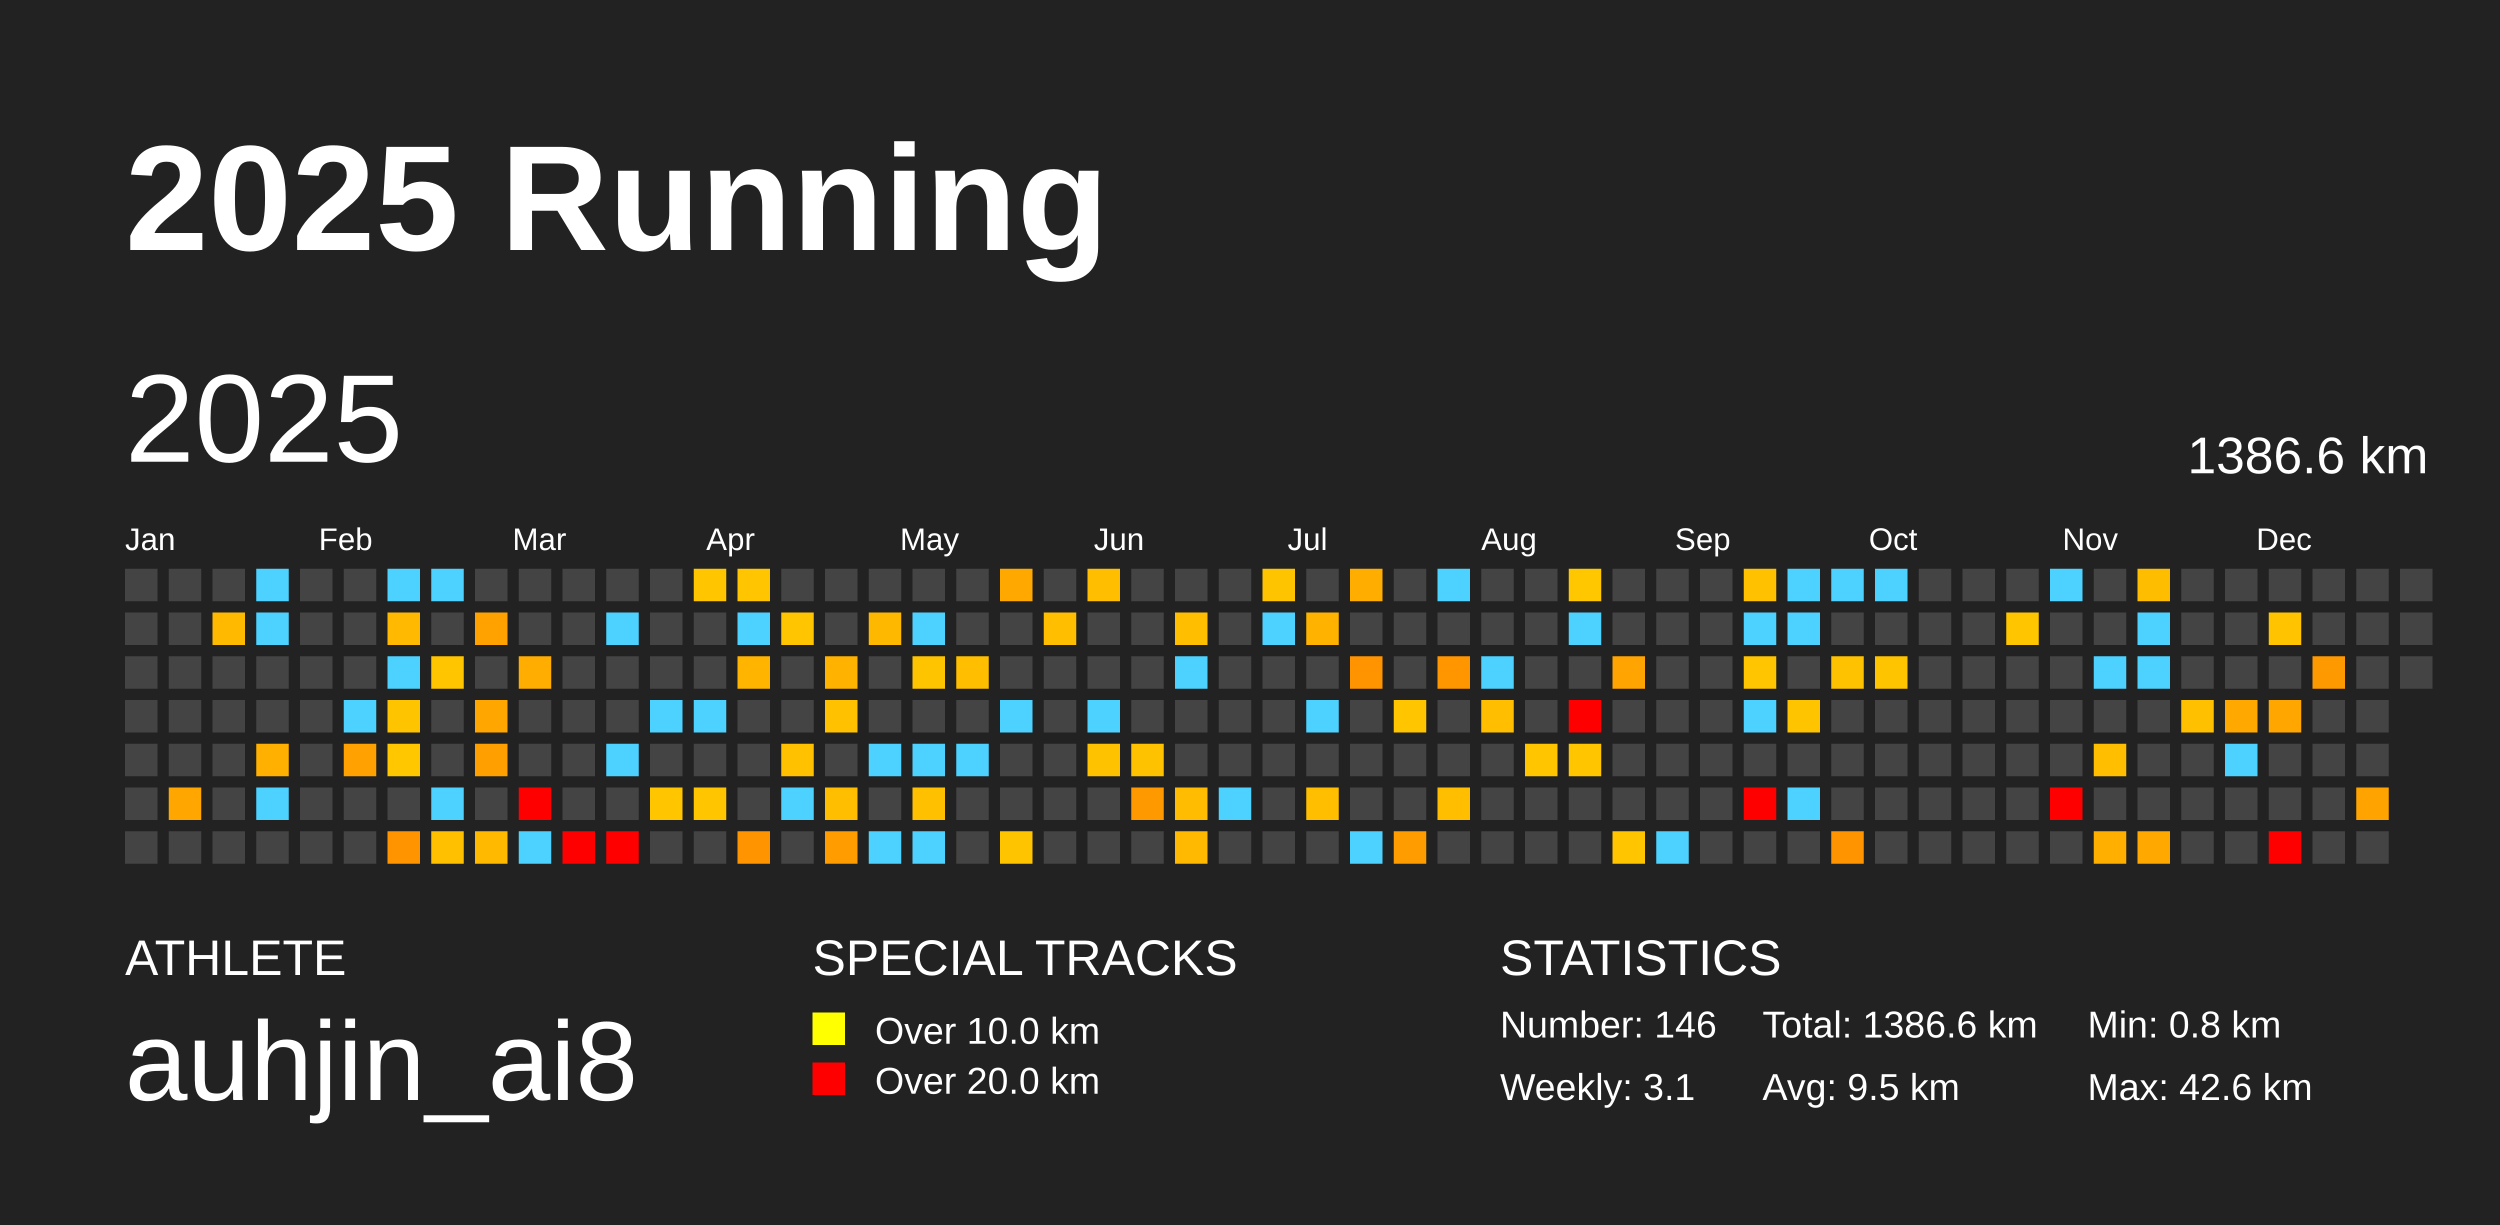
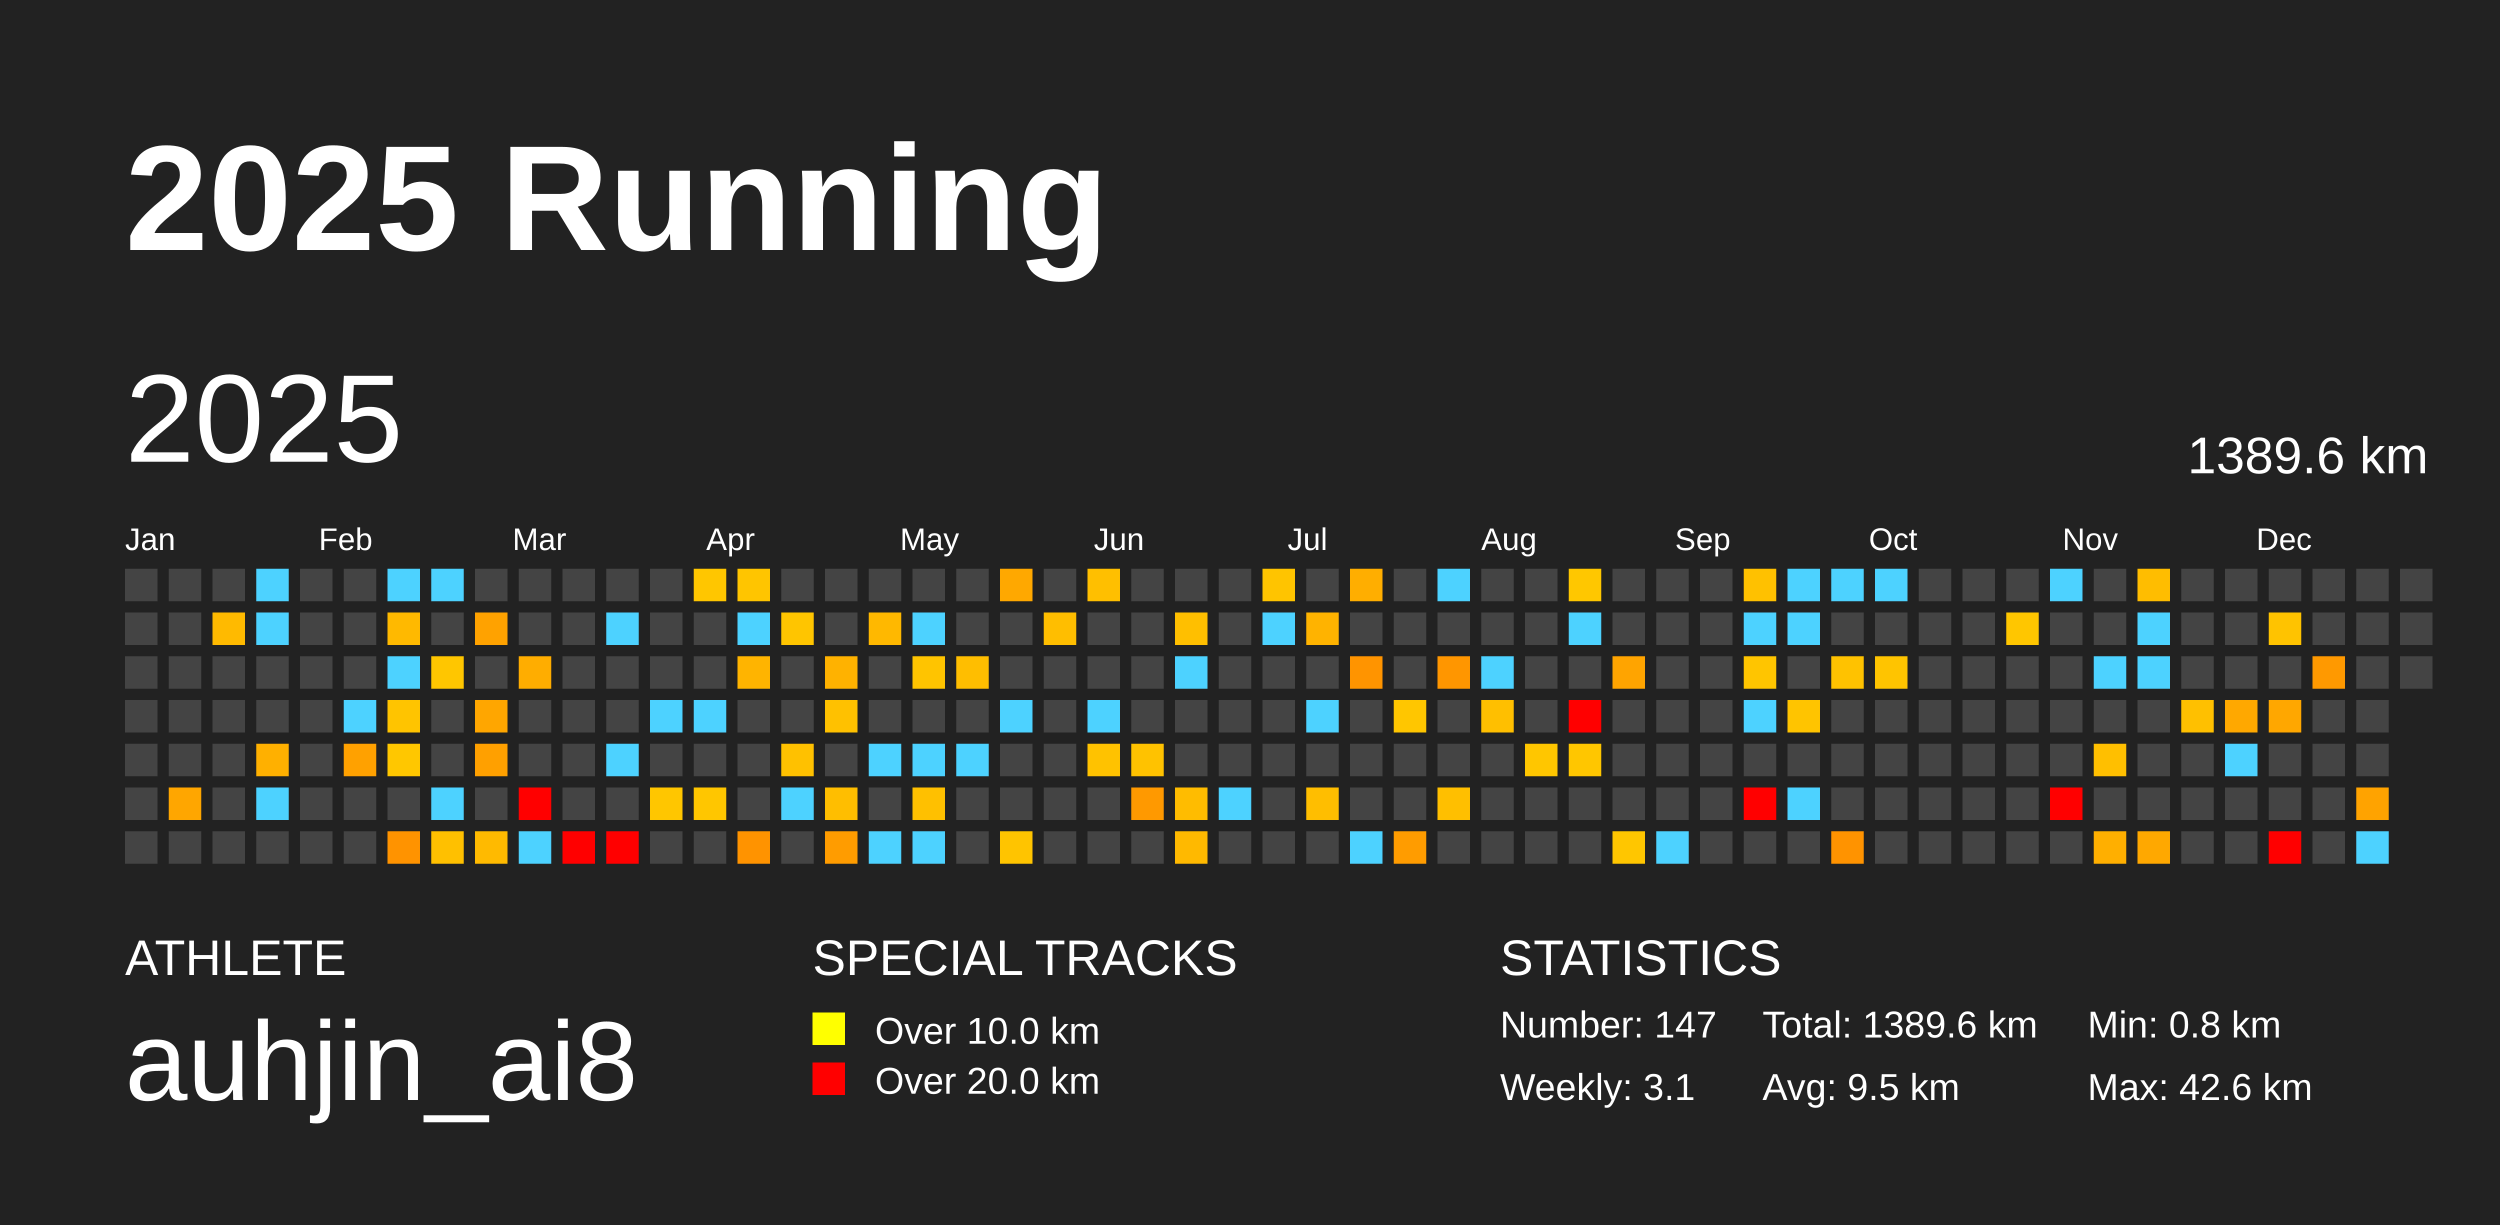
<svg xmlns="http://www.w3.org/2000/svg" baseProfile="full" height="98mm" version="1.1" viewBox="0,0,200,98" width="200mm">
  <defs />
  <rect fill="#222222" height="98" width="200" x="0" y="0" />
  <text fill="#FFFFFF" style="font-size:12px; font-family:Arial; font-weight:bold;" x="10" y="20">2025 Running</text>
  <text fill="#FFFFFF" style="font-size:4px; font-family:Arial" x="10" y="78">ATHLETE</text>
  <text fill="#FFFFFF" style="font-size:9px; font-family:Arial" x="10" y="88">auhjin_ai8</text>
  <text fill="#FFFFFF" style="font-size:4px; font-family:Arial" x="65" y="78">SPECIAL TRACKS</text>
  <rect fill="yellow" height="2.6" width="2.6" x="65" y="81" />
  <text fill="#FFFFFF" style="font-size:3px; font-family:Arial" x="70" y="83.5">Over 10.0 km</text>
  <rect fill="red" height="2.6" width="2.6" x="65" y="85" />
  <text fill="#FFFFFF" style="font-size:3px; font-family:Arial" x="70" y="87.5">Over 20.0 km</text>
  <text fill="#FFFFFF" style="font-size:4px; font-family:Arial" x="120" y="78">STATISTICS</text>
-   <text fill="#FFFFFF" style="font-size:3px; font-family:Arial" x="120" y="83">Number: 146</text>
+   <text fill="#FFFFFF" style="font-size:3px; font-family:Arial" x="120" y="83">Number: 147</text>
  <text fill="#FFFFFF" style="font-size:3px; font-family:Arial" x="120" y="88">Weekly: 3.1</text>
-   <text fill="#FFFFFF" style="font-size:3px; font-family:Arial" x="141" y="83">Total: 1386.6 km</text>
+   <text fill="#FFFFFF" style="font-size:3px; font-family:Arial" x="141" y="83">Total: 1389.6 km</text>
  <text fill="#FFFFFF" style="font-size:3px; font-family:Arial" x="141" y="88">Avg: 9.5 km</text>
  <text fill="#FFFFFF" style="font-size:3px; font-family:Arial" x="167" y="83">Min: 0.8 km</text>
  <text fill="#FFFFFF" style="font-size:3px; font-family:Arial" x="167" y="88">Max: 42.6 km</text>
  <text dominant-baseline="hanging" fill="#FFFFFF" style="font-size:10.0px; font-family:Arial;" x="10" y="30">2025</text>
-   <text dominant-baseline="hanging" fill="#FFFFFF" style="font-size:4.125px; font-family:Arial;" x="175" y="35">1386.6 km</text>
+   <text dominant-baseline="hanging" fill="#FFFFFF" style="font-size:4.125px; font-family:Arial;" x="175" y="35">1389.6 km</text>
  <text fill="#FFFFFF" style="font-size:2.5px; font-family:Arial" x="10.0" y="44">Jan</text>
  <text fill="#FFFFFF" style="font-size:2.5px; font-family:Arial" x="25.5" y="44">Feb</text>
  <text fill="#FFFFFF" style="font-size:2.5px; font-family:Arial" x="41.0" y="44">Mar</text>
  <text fill="#FFFFFF" style="font-size:2.5px; font-family:Arial" x="56.5" y="44">Apr</text>
  <text fill="#FFFFFF" style="font-size:2.5px; font-family:Arial" x="72.0" y="44">May</text>
  <text fill="#FFFFFF" style="font-size:2.5px; font-family:Arial" x="87.5" y="44">Jun</text>
  <text fill="#FFFFFF" style="font-size:2.5px; font-family:Arial" x="103.0" y="44">Jul</text>
  <text fill="#FFFFFF" style="font-size:2.5px; font-family:Arial" x="118.5" y="44">Aug</text>
  <text fill="#FFFFFF" style="font-size:2.5px; font-family:Arial" x="134.0" y="44">Sep</text>
  <text fill="#FFFFFF" style="font-size:2.5px; font-family:Arial" x="149.5" y="44">Oct</text>
  <text fill="#FFFFFF" style="font-size:2.5px; font-family:Arial" x="165.0" y="44">Nov</text>
  <text fill="#FFFFFF" style="font-size:2.5px; font-family:Arial" x="180.5" y="44">Dec</text>
  <rect fill="#444444" height="2.6" width="2.6" x="10.0" y="45.5" />
  <rect fill="#444444" height="2.6" width="2.6" x="10.0" y="49.0" />
  <rect fill="#444444" height="2.6" width="2.6" x="10.0" y="52.5" />
  <rect fill="#444444" height="2.6" width="2.6" x="10.0" y="56.0" />
  <rect fill="#444444" height="2.6" width="2.6" x="10.0" y="59.5" />
  <rect fill="#444444" height="2.6" width="2.6" x="10.0" y="63.0" />
  <rect fill="#444444" height="2.6" width="2.6" x="10.0" y="66.5" />
  <rect fill="#444444" height="2.6" width="2.6" x="13.5" y="45.5" />
  <rect fill="#444444" height="2.6" width="2.6" x="13.5" y="49.0" />
  <rect fill="#444444" height="2.6" width="2.6" x="13.5" y="52.5" />
  <rect fill="#444444" height="2.6" width="2.6" x="13.5" y="56.0" />
  <rect fill="#444444" height="2.6" width="2.6" x="13.5" y="59.5" />
  <rect fill="#ffa600" height="2.6" width="2.6" x="13.5" y="63.0" />
  <rect fill="#444444" height="2.6" width="2.6" x="13.5" y="66.5" />
  <rect fill="#444444" height="2.6" width="2.6" x="17.0" y="45.5" />
  <rect fill="#ffba00" height="2.6" width="2.6" x="17.0" y="49.0" />
  <rect fill="#444444" height="2.6" width="2.6" x="17.0" y="52.5" />
  <rect fill="#444444" height="2.6" width="2.6" x="17.0" y="56.0" />
  <rect fill="#444444" height="2.6" width="2.6" x="17.0" y="59.5" />
  <rect fill="#444444" height="2.6" width="2.6" x="17.0" y="63.0" />
  <rect fill="#444444" height="2.6" width="2.6" x="17.0" y="66.5" />
  <rect fill="#4dd2ff" height="2.6" width="2.6" x="20.5" y="45.5" />
  <rect fill="#4dd2ff" height="2.6" width="2.6" x="20.5" y="49.0" />
  <rect fill="#444444" height="2.6" width="2.6" x="20.5" y="52.5" />
  <rect fill="#444444" height="2.6" width="2.6" x="20.5" y="56.0" />
  <rect fill="#ffb000" height="2.6" width="2.6" x="20.5" y="59.5" />
  <rect fill="#4dd2ff" height="2.6" width="2.6" x="20.5" y="63.0" />
  <rect fill="#444444" height="2.6" width="2.6" x="20.5" y="66.5" />
  <rect fill="#444444" height="2.6" width="2.6" x="24.0" y="45.5" />
  <rect fill="#444444" height="2.6" width="2.6" x="24.0" y="49.0" />
  <rect fill="#444444" height="2.6" width="2.6" x="24.0" y="52.5" />
  <rect fill="#444444" height="2.6" width="2.6" x="24.0" y="56.0" />
  <rect fill="#444444" height="2.6" width="2.6" x="24.0" y="59.5" />
  <rect fill="#444444" height="2.6" width="2.6" x="24.0" y="63.0" />
  <rect fill="#444444" height="2.6" width="2.6" x="24.0" y="66.5" />
  <rect fill="#444444" height="2.6" width="2.6" x="27.5" y="45.5" />
  <rect fill="#444444" height="2.6" width="2.6" x="27.5" y="49.0" />
  <rect fill="#444444" height="2.6" width="2.6" x="27.5" y="52.5" />
  <rect fill="#4dd2ff" height="2.6" width="2.6" x="27.5" y="56.0" />
  <rect fill="#ffa100" height="2.6" width="2.6" x="27.5" y="59.5" />
  <rect fill="#444444" height="2.6" width="2.6" x="27.5" y="63.0" />
  <rect fill="#444444" height="2.6" width="2.6" x="27.5" y="66.5" />
  <rect fill="#4dd2ff" height="2.6" width="2.6" x="31.0" y="45.5" />
  <rect fill="#ffb900" height="2.6" width="2.6" x="31.0" y="49.0" />
  <rect fill="#4dd2ff" height="2.6" width="2.6" x="31.0" y="52.5" />
  <rect fill="#ffc400" height="2.6" width="2.6" x="31.0" y="56.0" />
  <rect fill="#ffc700" height="2.6" width="2.6" x="31.0" y="59.5" />
  <rect fill="#444444" height="2.6" width="2.6" x="31.0" y="63.0" />
  <rect fill="#ff9300" height="2.6" width="2.6" x="31.0" y="66.5" />
  <rect fill="#4dd2ff" height="2.6" width="2.6" x="34.5" y="45.5" />
  <rect fill="#444444" height="2.6" width="2.6" x="34.5" y="49.0" />
  <rect fill="#ffc600" height="2.6" width="2.6" x="34.5" y="52.5" />
  <rect fill="#444444" height="2.6" width="2.6" x="34.5" y="56.0" />
  <rect fill="#444444" height="2.6" width="2.6" x="34.5" y="59.5" />
  <rect fill="#4dd2ff" height="2.6" width="2.6" x="34.5" y="63.0" />
  <rect fill="#ffc000" height="2.6" width="2.6" x="34.5" y="66.5" />
  <rect fill="#444444" height="2.6" width="2.6" x="38.0" y="45.5" />
  <rect fill="#ffa200" height="2.6" width="2.6" x="38.0" y="49.0" />
  <rect fill="#444444" height="2.6" width="2.6" x="38.0" y="52.5" />
  <rect fill="#ffa600" height="2.6" width="2.6" x="38.0" y="56.0" />
  <rect fill="#ffa000" height="2.6" width="2.6" x="38.0" y="59.5" />
  <rect fill="#444444" height="2.6" width="2.6" x="38.0" y="63.0" />
  <rect fill="#ffba00" height="2.6" width="2.6" x="38.0" y="66.5" />
  <rect fill="#444444" height="2.6" width="2.6" x="41.5" y="45.5" />
  <rect fill="#444444" height="2.6" width="2.6" x="41.5" y="49.0" />
  <rect fill="#ffad00" height="2.6" width="2.6" x="41.5" y="52.5" />
  <rect fill="#444444" height="2.6" width="2.6" x="41.5" y="56.0" />
  <rect fill="#444444" height="2.6" width="2.6" x="41.5" y="59.5" />
  <rect fill="red" height="2.6" width="2.6" x="41.5" y="63.0" />
  <rect fill="#4dd2ff" height="2.6" width="2.6" x="41.5" y="66.5" />
  <rect fill="#444444" height="2.6" width="2.6" x="45.0" y="45.5" />
  <rect fill="#444444" height="2.6" width="2.6" x="45.0" y="49.0" />
  <rect fill="#444444" height="2.6" width="2.6" x="45.0" y="52.5" />
  <rect fill="#444444" height="2.6" width="2.6" x="45.0" y="56.0" />
  <rect fill="#444444" height="2.6" width="2.6" x="45.0" y="59.5" />
  <rect fill="#444444" height="2.6" width="2.6" x="45.0" y="63.0" />
  <rect fill="red" height="2.6" width="2.6" x="45.0" y="66.5" />
  <rect fill="#444444" height="2.6" width="2.6" x="48.5" y="45.5" />
  <rect fill="#4dd2ff" height="2.6" width="2.6" x="48.5" y="49.0" />
  <rect fill="#444444" height="2.6" width="2.6" x="48.5" y="52.5" />
  <rect fill="#444444" height="2.6" width="2.6" x="48.5" y="56.0" />
  <rect fill="#4dd2ff" height="2.6" width="2.6" x="48.5" y="59.5" />
  <rect fill="#444444" height="2.6" width="2.6" x="48.5" y="63.0" />
  <rect fill="red" height="2.6" width="2.6" x="48.5" y="66.5" />
  <rect fill="#444444" height="2.6" width="2.6" x="52.0" y="45.5" />
  <rect fill="#444444" height="2.6" width="2.6" x="52.0" y="49.0" />
  <rect fill="#444444" height="2.6" width="2.6" x="52.0" y="52.5" />
  <rect fill="#4dd2ff" height="2.6" width="2.6" x="52.0" y="56.0" />
  <rect fill="#444444" height="2.6" width="2.6" x="52.0" y="59.5" />
  <rect fill="#ffc600" height="2.6" width="2.6" x="52.0" y="63.0" />
  <rect fill="#444444" height="2.6" width="2.6" x="52.0" y="66.5" />
  <rect fill="#ffc600" height="2.6" width="2.6" x="55.5" y="45.5" />
  <rect fill="#444444" height="2.6" width="2.6" x="55.5" y="49.0" />
  <rect fill="#444444" height="2.6" width="2.6" x="55.5" y="52.5" />
  <rect fill="#4dd2ff" height="2.6" width="2.6" x="55.5" y="56.0" />
  <rect fill="#444444" height="2.6" width="2.6" x="55.5" y="59.5" />
  <rect fill="#ffc600" height="2.6" width="2.6" x="55.5" y="63.0" />
  <rect fill="#444444" height="2.6" width="2.6" x="55.5" y="66.5" />
  <rect fill="#ffc500" height="2.6" width="2.6" x="59.0" y="45.5" />
  <rect fill="#4dd2ff" height="2.6" width="2.6" x="59.0" y="49.0" />
  <rect fill="#ffb400" height="2.6" width="2.6" x="59.0" y="52.5" />
  <rect fill="#444444" height="2.6" width="2.6" x="59.0" y="56.0" />
  <rect fill="#444444" height="2.6" width="2.6" x="59.0" y="59.5" />
  <rect fill="#444444" height="2.6" width="2.6" x="59.0" y="63.0" />
  <rect fill="#ff9300" height="2.6" width="2.6" x="59.0" y="66.5" />
  <rect fill="#444444" height="2.6" width="2.6" x="62.5" y="45.5" />
  <rect fill="#ffc500" height="2.6" width="2.6" x="62.5" y="49.0" />
  <rect fill="#444444" height="2.6" width="2.6" x="62.5" y="52.5" />
  <rect fill="#444444" height="2.6" width="2.6" x="62.5" y="56.0" />
  <rect fill="#ffc100" height="2.6" width="2.6" x="62.5" y="59.5" />
  <rect fill="#4dd2ff" height="2.6" width="2.6" x="62.5" y="63.0" />
  <rect fill="#444444" height="2.6" width="2.6" x="62.5" y="66.5" />
  <rect fill="#444444" height="2.6" width="2.6" x="66.0" y="45.5" />
  <rect fill="#444444" height="2.6" width="2.6" x="66.0" y="49.0" />
  <rect fill="#ffb200" height="2.6" width="2.6" x="66.0" y="52.5" />
  <rect fill="#ffc100" height="2.6" width="2.6" x="66.0" y="56.0" />
  <rect fill="#444444" height="2.6" width="2.6" x="66.0" y="59.5" />
  <rect fill="#ffbe00" height="2.6" width="2.6" x="66.0" y="63.0" />
  <rect fill="#ff9c00" height="2.6" width="2.6" x="66.0" y="66.5" />
  <rect fill="#444444" height="2.6" width="2.6" x="69.5" y="45.5" />
  <rect fill="#ffb800" height="2.6" width="2.6" x="69.5" y="49.0" />
  <rect fill="#444444" height="2.6" width="2.6" x="69.5" y="52.5" />
  <rect fill="#444444" height="2.6" width="2.6" x="69.5" y="56.0" />
  <rect fill="#4dd2ff" height="2.6" width="2.6" x="69.5" y="59.5" />
  <rect fill="#444444" height="2.6" width="2.6" x="69.5" y="63.0" />
  <rect fill="#4dd2ff" height="2.6" width="2.6" x="69.5" y="66.5" />
  <rect fill="#444444" height="2.6" width="2.6" x="73.0" y="45.5" />
  <rect fill="#4dd2ff" height="2.6" width="2.6" x="73.0" y="49.0" />
  <rect fill="#ffc400" height="2.6" width="2.6" x="73.0" y="52.5" />
  <rect fill="#444444" height="2.6" width="2.6" x="73.0" y="56.0" />
  <rect fill="#4dd2ff" height="2.6" width="2.6" x="73.0" y="59.5" />
  <rect fill="#ffc000" height="2.6" width="2.6" x="73.0" y="63.0" />
  <rect fill="#4dd2ff" height="2.6" width="2.6" x="73.0" y="66.5" />
  <rect fill="#444444" height="2.6" width="2.6" x="76.5" y="45.5" />
  <rect fill="#444444" height="2.6" width="2.6" x="76.5" y="49.0" />
  <rect fill="#ffbe00" height="2.6" width="2.6" x="76.5" y="52.5" />
  <rect fill="#444444" height="2.6" width="2.6" x="76.5" y="56.0" />
  <rect fill="#4dd2ff" height="2.6" width="2.6" x="76.5" y="59.5" />
  <rect fill="#444444" height="2.6" width="2.6" x="76.5" y="63.0" />
  <rect fill="#444444" height="2.6" width="2.6" x="76.5" y="66.5" />
  <rect fill="#ffa800" height="2.6" width="2.6" x="80.0" y="45.5" />
  <rect fill="#444444" height="2.6" width="2.6" x="80.0" y="49.0" />
  <rect fill="#444444" height="2.6" width="2.6" x="80.0" y="52.5" />
  <rect fill="#4dd2ff" height="2.6" width="2.6" x="80.0" y="56.0" />
  <rect fill="#444444" height="2.6" width="2.6" x="80.0" y="59.5" />
  <rect fill="#444444" height="2.6" width="2.6" x="80.0" y="63.0" />
  <rect fill="#ffc400" height="2.6" width="2.6" x="80.0" y="66.5" />
  <rect fill="#444444" height="2.6" width="2.6" x="83.5" y="45.5" />
  <rect fill="#ffbe00" height="2.6" width="2.6" x="83.5" y="49.0" />
  <rect fill="#444444" height="2.6" width="2.6" x="83.5" y="52.5" />
  <rect fill="#444444" height="2.6" width="2.6" x="83.5" y="56.0" />
  <rect fill="#444444" height="2.6" width="2.6" x="83.5" y="59.5" />
  <rect fill="#444444" height="2.6" width="2.6" x="83.5" y="63.0" />
  <rect fill="#444444" height="2.6" width="2.6" x="83.5" y="66.5" />
  <rect fill="#ffbf00" height="2.6" width="2.6" x="87.0" y="45.5" />
  <rect fill="#444444" height="2.6" width="2.6" x="87.0" y="49.0" />
  <rect fill="#444444" height="2.6" width="2.6" x="87.0" y="52.5" />
  <rect fill="#4dd2ff" height="2.6" width="2.6" x="87.0" y="56.0" />
  <rect fill="#ffc200" height="2.6" width="2.6" x="87.0" y="59.5" />
  <rect fill="#444444" height="2.6" width="2.6" x="87.0" y="63.0" />
  <rect fill="#444444" height="2.6" width="2.6" x="87.0" y="66.5" />
  <rect fill="#444444" height="2.6" width="2.6" x="90.5" y="45.5" />
  <rect fill="#444444" height="2.6" width="2.6" x="90.5" y="49.0" />
  <rect fill="#444444" height="2.6" width="2.6" x="90.5" y="52.5" />
  <rect fill="#444444" height="2.6" width="2.6" x="90.5" y="56.0" />
  <rect fill="#ffc200" height="2.6" width="2.6" x="90.5" y="59.5" />
  <rect fill="#ff9900" height="2.6" width="2.6" x="90.5" y="63.0" />
  <rect fill="#444444" height="2.6" width="2.6" x="90.5" y="66.5" />
  <rect fill="#444444" height="2.6" width="2.6" x="94.0" y="45.5" />
  <rect fill="#ffbf00" height="2.6" width="2.6" x="94.0" y="49.0" />
  <rect fill="#4dd2ff" height="2.6" width="2.6" x="94.0" y="52.5" />
  <rect fill="#444444" height="2.6" width="2.6" x="94.0" y="56.0" />
  <rect fill="#444444" height="2.6" width="2.6" x="94.0" y="59.5" />
  <rect fill="#ffbc00" height="2.6" width="2.6" x="94.0" y="63.0" />
  <rect fill="#ffb900" height="2.6" width="2.6" x="94.0" y="66.5" />
  <rect fill="#444444" height="2.6" width="2.6" x="97.5" y="45.5" />
  <rect fill="#444444" height="2.6" width="2.6" x="97.5" y="49.0" />
  <rect fill="#444444" height="2.6" width="2.6" x="97.5" y="52.5" />
  <rect fill="#444444" height="2.6" width="2.6" x="97.5" y="56.0" />
  <rect fill="#444444" height="2.6" width="2.6" x="97.5" y="59.5" />
  <rect fill="#4dd2ff" height="2.6" width="2.6" x="97.5" y="63.0" />
  <rect fill="#444444" height="2.6" width="2.6" x="97.5" y="66.5" />
  <rect fill="#ffc400" height="2.6" width="2.6" x="101.0" y="45.5" />
  <rect fill="#4dd2ff" height="2.6" width="2.6" x="101.0" y="49.0" />
  <rect fill="#444444" height="2.6" width="2.6" x="101.0" y="52.5" />
  <rect fill="#444444" height="2.6" width="2.6" x="101.0" y="56.0" />
  <rect fill="#444444" height="2.6" width="2.6" x="101.0" y="59.5" />
  <rect fill="#444444" height="2.6" width="2.6" x="101.0" y="63.0" />
  <rect fill="#444444" height="2.6" width="2.6" x="101.0" y="66.5" />
  <rect fill="#444444" height="2.6" width="2.6" x="104.5" y="45.5" />
  <rect fill="#ffb300" height="2.6" width="2.6" x="104.5" y="49.0" />
  <rect fill="#444444" height="2.6" width="2.6" x="104.5" y="52.5" />
  <rect fill="#4dd2ff" height="2.6" width="2.6" x="104.5" y="56.0" />
  <rect fill="#444444" height="2.6" width="2.6" x="104.5" y="59.5" />
  <rect fill="#ffbe00" height="2.6" width="2.6" x="104.5" y="63.0" />
  <rect fill="#444444" height="2.6" width="2.6" x="104.5" y="66.5" />
  <rect fill="#ffae00" height="2.6" width="2.6" x="108.0" y="45.5" />
  <rect fill="#444444" height="2.6" width="2.6" x="108.0" y="49.0" />
  <rect fill="#ff9400" height="2.6" width="2.6" x="108.0" y="52.5" />
  <rect fill="#444444" height="2.6" width="2.6" x="108.0" y="56.0" />
  <rect fill="#444444" height="2.6" width="2.6" x="108.0" y="59.5" />
  <rect fill="#444444" height="2.6" width="2.6" x="108.0" y="63.0" />
  <rect fill="#4dd2ff" height="2.6" width="2.6" x="108.0" y="66.5" />
  <rect fill="#444444" height="2.6" width="2.6" x="111.5" y="45.5" />
  <rect fill="#444444" height="2.6" width="2.6" x="111.5" y="49.0" />
  <rect fill="#444444" height="2.6" width="2.6" x="111.5" y="52.5" />
  <rect fill="#ffc600" height="2.6" width="2.6" x="111.5" y="56.0" />
  <rect fill="#444444" height="2.6" width="2.6" x="111.5" y="59.5" />
  <rect fill="#444444" height="2.6" width="2.6" x="111.5" y="63.0" />
  <rect fill="#ff9c00" height="2.6" width="2.6" x="111.5" y="66.5" />
  <rect fill="#4dd2ff" height="2.6" width="2.6" x="115.0" y="45.5" />
  <rect fill="#444444" height="2.6" width="2.6" x="115.0" y="49.0" />
  <rect fill="#ff9600" height="2.6" width="2.6" x="115.0" y="52.5" />
  <rect fill="#444444" height="2.6" width="2.6" x="115.0" y="56.0" />
  <rect fill="#444444" height="2.6" width="2.6" x="115.0" y="59.5" />
  <rect fill="#ffbf00" height="2.6" width="2.6" x="115.0" y="63.0" />
  <rect fill="#444444" height="2.6" width="2.6" x="115.0" y="66.5" />
  <rect fill="#444444" height="2.6" width="2.6" x="118.5" y="45.5" />
  <rect fill="#444444" height="2.6" width="2.6" x="118.5" y="49.0" />
  <rect fill="#4dd2ff" height="2.6" width="2.6" x="118.5" y="52.5" />
  <rect fill="#ffbf00" height="2.6" width="2.6" x="118.5" y="56.0" />
  <rect fill="#444444" height="2.6" width="2.6" x="118.5" y="59.5" />
  <rect fill="#444444" height="2.6" width="2.6" x="118.5" y="63.0" />
  <rect fill="#444444" height="2.6" width="2.6" x="118.5" y="66.5" />
  <rect fill="#444444" height="2.6" width="2.6" x="122.0" y="45.5" />
  <rect fill="#444444" height="2.6" width="2.6" x="122.0" y="49.0" />
  <rect fill="#444444" height="2.6" width="2.6" x="122.0" y="52.5" />
  <rect fill="#444444" height="2.6" width="2.6" x="122.0" y="56.0" />
  <rect fill="#ffc600" height="2.6" width="2.6" x="122.0" y="59.5" />
  <rect fill="#444444" height="2.6" width="2.6" x="122.0" y="63.0" />
  <rect fill="#444444" height="2.6" width="2.6" x="122.0" y="66.5" />
  <rect fill="#ffc700" height="2.6" width="2.6" x="125.5" y="45.5" />
  <rect fill="#4dd2ff" height="2.6" width="2.6" x="125.5" y="49.0" />
  <rect fill="#444444" height="2.6" width="2.6" x="125.5" y="52.5" />
  <rect fill="red" height="2.6" width="2.6" x="125.5" y="56.0" />
  <rect fill="#ffc600" height="2.6" width="2.6" x="125.5" y="59.5" />
  <rect fill="#444444" height="2.6" width="2.6" x="125.5" y="63.0" />
  <rect fill="#444444" height="2.6" width="2.6" x="125.5" y="66.5" />
  <rect fill="#444444" height="2.6" width="2.6" x="129.0" y="45.5" />
  <rect fill="#444444" height="2.6" width="2.6" x="129.0" y="49.0" />
  <rect fill="#ffa400" height="2.6" width="2.6" x="129.0" y="52.5" />
  <rect fill="#444444" height="2.6" width="2.6" x="129.0" y="56.0" />
  <rect fill="#444444" height="2.6" width="2.6" x="129.0" y="59.5" />
  <rect fill="#444444" height="2.6" width="2.6" x="129.0" y="63.0" />
  <rect fill="#ffc600" height="2.6" width="2.6" x="129.0" y="66.5" />
  <rect fill="#444444" height="2.6" width="2.6" x="132.5" y="45.5" />
  <rect fill="#444444" height="2.6" width="2.6" x="132.5" y="49.0" />
  <rect fill="#444444" height="2.6" width="2.6" x="132.5" y="52.5" />
  <rect fill="#444444" height="2.6" width="2.6" x="132.5" y="56.0" />
  <rect fill="#444444" height="2.6" width="2.6" x="132.5" y="59.5" />
  <rect fill="#444444" height="2.6" width="2.6" x="132.5" y="63.0" />
  <rect fill="#4dd2ff" height="2.6" width="2.6" x="132.5" y="66.5" />
  <rect fill="#444444" height="2.6" width="2.6" x="136.0" y="45.5" />
  <rect fill="#444444" height="2.6" width="2.6" x="136.0" y="49.0" />
  <rect fill="#444444" height="2.6" width="2.6" x="136.0" y="52.5" />
  <rect fill="#444444" height="2.6" width="2.6" x="136.0" y="56.0" />
  <rect fill="#444444" height="2.6" width="2.6" x="136.0" y="59.5" />
  <rect fill="#444444" height="2.6" width="2.6" x="136.0" y="63.0" />
  <rect fill="#444444" height="2.6" width="2.6" x="136.0" y="66.5" />
  <rect fill="#ffc100" height="2.6" width="2.6" x="139.5" y="45.5" />
  <rect fill="#4dd2ff" height="2.6" width="2.6" x="139.5" y="49.0" />
  <rect fill="#ffc500" height="2.6" width="2.6" x="139.5" y="52.5" />
  <rect fill="#4dd2ff" height="2.6" width="2.6" x="139.5" y="56.0" />
  <rect fill="#444444" height="2.6" width="2.6" x="139.5" y="59.5" />
  <rect fill="red" height="2.6" width="2.6" x="139.5" y="63.0" />
  <rect fill="#444444" height="2.6" width="2.6" x="139.5" y="66.5" />
  <rect fill="#4dd2ff" height="2.6" width="2.6" x="143.0" y="45.5" />
  <rect fill="#4dd2ff" height="2.6" width="2.6" x="143.0" y="49.0" />
  <rect fill="#444444" height="2.6" width="2.6" x="143.0" y="52.5" />
  <rect fill="#ffc400" height="2.6" width="2.6" x="143.0" y="56.0" />
  <rect fill="#444444" height="2.6" width="2.6" x="143.0" y="59.5" />
  <rect fill="#4dd2ff" height="2.6" width="2.6" x="143.0" y="63.0" />
  <rect fill="#444444" height="2.6" width="2.6" x="143.0" y="66.5" />
  <rect fill="#4dd2ff" height="2.6" width="2.6" x="146.5" y="45.5" />
  <rect fill="#444444" height="2.6" width="2.6" x="146.5" y="49.0" />
  <rect fill="#ffc200" height="2.6" width="2.6" x="146.5" y="52.5" />
  <rect fill="#444444" height="2.6" width="2.6" x="146.5" y="56.0" />
  <rect fill="#444444" height="2.6" width="2.6" x="146.5" y="59.5" />
  <rect fill="#444444" height="2.6" width="2.6" x="146.5" y="63.0" />
  <rect fill="#ff9300" height="2.6" width="2.6" x="146.5" y="66.5" />
  <rect fill="#4dd2ff" height="2.6" width="2.6" x="150.0" y="45.5" />
  <rect fill="#444444" height="2.6" width="2.6" x="150.0" y="49.0" />
  <rect fill="#ffc400" height="2.6" width="2.6" x="150.0" y="52.5" />
  <rect fill="#444444" height="2.6" width="2.6" x="150.0" y="56.0" />
  <rect fill="#444444" height="2.6" width="2.6" x="150.0" y="59.5" />
  <rect fill="#444444" height="2.6" width="2.6" x="150.0" y="63.0" />
  <rect fill="#444444" height="2.6" width="2.6" x="150.0" y="66.5" />
  <rect fill="#444444" height="2.6" width="2.6" x="153.5" y="45.5" />
  <rect fill="#444444" height="2.6" width="2.6" x="153.5" y="49.0" />
  <rect fill="#444444" height="2.6" width="2.6" x="153.5" y="52.5" />
  <rect fill="#444444" height="2.6" width="2.6" x="153.5" y="56.0" />
  <rect fill="#444444" height="2.6" width="2.6" x="153.5" y="59.5" />
  <rect fill="#444444" height="2.6" width="2.6" x="153.5" y="63.0" />
  <rect fill="#444444" height="2.6" width="2.6" x="153.5" y="66.5" />
  <rect fill="#444444" height="2.6" width="2.6" x="157.0" y="45.5" />
  <rect fill="#444444" height="2.6" width="2.6" x="157.0" y="49.0" />
  <rect fill="#444444" height="2.6" width="2.6" x="157.0" y="52.5" />
  <rect fill="#444444" height="2.6" width="2.6" x="157.0" y="56.0" />
  <rect fill="#444444" height="2.6" width="2.6" x="157.0" y="59.5" />
  <rect fill="#444444" height="2.6" width="2.6" x="157.0" y="63.0" />
  <rect fill="#444444" height="2.6" width="2.6" x="157.0" y="66.5" />
  <rect fill="#444444" height="2.6" width="2.6" x="160.5" y="45.5" />
  <rect fill="#ffc600" height="2.6" width="2.6" x="160.5" y="49.0" />
  <rect fill="#444444" height="2.6" width="2.6" x="160.5" y="52.5" />
  <rect fill="#444444" height="2.6" width="2.6" x="160.5" y="56.0" />
  <rect fill="#444444" height="2.6" width="2.6" x="160.5" y="59.5" />
  <rect fill="#444444" height="2.6" width="2.6" x="160.5" y="63.0" />
  <rect fill="#444444" height="2.6" width="2.6" x="160.5" y="66.5" />
  <rect fill="#4dd2ff" height="2.6" width="2.6" x="164.0" y="45.5" />
  <rect fill="#444444" height="2.6" width="2.6" x="164.0" y="49.0" />
  <rect fill="#444444" height="2.6" width="2.6" x="164.0" y="52.5" />
  <rect fill="#444444" height="2.6" width="2.6" x="164.0" y="56.0" />
  <rect fill="#444444" height="2.6" width="2.6" x="164.0" y="59.5" />
  <rect fill="red" height="2.6" width="2.6" x="164.0" y="63.0" />
  <rect fill="#444444" height="2.6" width="2.6" x="164.0" y="66.5" />
  <rect fill="#444444" height="2.6" width="2.6" x="167.5" y="45.5" />
  <rect fill="#444444" height="2.6" width="2.6" x="167.5" y="49.0" />
  <rect fill="#4dd2ff" height="2.6" width="2.6" x="167.5" y="52.5" />
  <rect fill="#444444" height="2.6" width="2.6" x="167.5" y="56.0" />
  <rect fill="#ffbf00" height="2.6" width="2.6" x="167.5" y="59.5" />
  <rect fill="#444444" height="2.6" width="2.6" x="167.5" y="63.0" />
  <rect fill="#ffaf00" height="2.6" width="2.6" x="167.5" y="66.5" />
  <rect fill="#ffbd00" height="2.6" width="2.6" x="171.0" y="45.5" />
  <rect fill="#4dd2ff" height="2.6" width="2.6" x="171.0" y="49.0" />
  <rect fill="#4dd2ff" height="2.6" width="2.6" x="171.0" y="52.5" />
  <rect fill="#444444" height="2.6" width="2.6" x="171.0" y="56.0" />
  <rect fill="#444444" height="2.6" width="2.6" x="171.0" y="59.5" />
  <rect fill="#444444" height="2.6" width="2.6" x="171.0" y="63.0" />
  <rect fill="#ffa800" height="2.6" width="2.6" x="171.0" y="66.5" />
  <rect fill="#444444" height="2.6" width="2.6" x="174.5" y="45.5" />
  <rect fill="#444444" height="2.6" width="2.6" x="174.5" y="49.0" />
  <rect fill="#444444" height="2.6" width="2.6" x="174.5" y="52.5" />
  <rect fill="#ffc000" height="2.6" width="2.6" x="174.5" y="56.0" />
  <rect fill="#444444" height="2.6" width="2.6" x="174.5" y="59.5" />
  <rect fill="#444444" height="2.6" width="2.6" x="174.5" y="63.0" />
  <rect fill="#444444" height="2.6" width="2.6" x="174.5" y="66.5" />
  <rect fill="#444444" height="2.6" width="2.6" x="178.0" y="45.5" />
  <rect fill="#444444" height="2.6" width="2.6" x="178.0" y="49.0" />
  <rect fill="#444444" height="2.6" width="2.6" x="178.0" y="52.5" />
  <rect fill="#ffa800" height="2.6" width="2.6" x="178.0" y="56.0" />
  <rect fill="#4dd2ff" height="2.6" width="2.6" x="178.0" y="59.5" />
  <rect fill="#444444" height="2.6" width="2.6" x="178.0" y="63.0" />
  <rect fill="#444444" height="2.6" width="2.6" x="178.0" y="66.5" />
  <rect fill="#444444" height="2.6" width="2.6" x="181.5" y="45.5" />
  <rect fill="#ffc300" height="2.6" width="2.6" x="181.5" y="49.0" />
  <rect fill="#444444" height="2.6" width="2.6" x="181.5" y="52.5" />
  <rect fill="#ffa700" height="2.6" width="2.6" x="181.5" y="56.0" />
  <rect fill="#444444" height="2.6" width="2.6" x="181.5" y="59.5" />
  <rect fill="#444444" height="2.6" width="2.6" x="181.5" y="63.0" />
  <rect fill="red" height="2.6" width="2.6" x="181.5" y="66.5" />
  <rect fill="#444444" height="2.6" width="2.6" x="185.0" y="45.5" />
  <rect fill="#444444" height="2.6" width="2.6" x="185.0" y="49.0" />
  <rect fill="#ff9900" height="2.6" width="2.6" x="185.0" y="52.5" />
  <rect fill="#444444" height="2.6" width="2.6" x="185.0" y="56.0" />
  <rect fill="#444444" height="2.6" width="2.6" x="185.0" y="59.5" />
  <rect fill="#444444" height="2.6" width="2.6" x="185.0" y="63.0" />
  <rect fill="#444444" height="2.6" width="2.6" x="185.0" y="66.5" />
  <rect fill="#444444" height="2.6" width="2.6" x="188.5" y="45.5" />
  <rect fill="#444444" height="2.6" width="2.6" x="188.5" y="49.0" />
  <rect fill="#444444" height="2.6" width="2.6" x="188.5" y="52.5" />
  <rect fill="#444444" height="2.6" width="2.6" x="188.5" y="56.0" />
  <rect fill="#444444" height="2.6" width="2.6" x="188.5" y="59.5" />
  <rect fill="#ffa300" height="2.6" width="2.6" x="188.5" y="63.0" />
-   <rect fill="#444444" height="2.6" width="2.6" x="188.5" y="66.5" />
+   <rect fill="#4dd2ff" height="2.6" width="2.6" x="188.5" y="66.5" />
  <rect fill="#444444" height="2.6" width="2.6" x="192.0" y="45.5" />
  <rect fill="#444444" height="2.6" width="2.6" x="192.0" y="49.0" />
  <rect fill="#444444" height="2.6" width="2.6" x="192.0" y="52.5" />
</svg>
